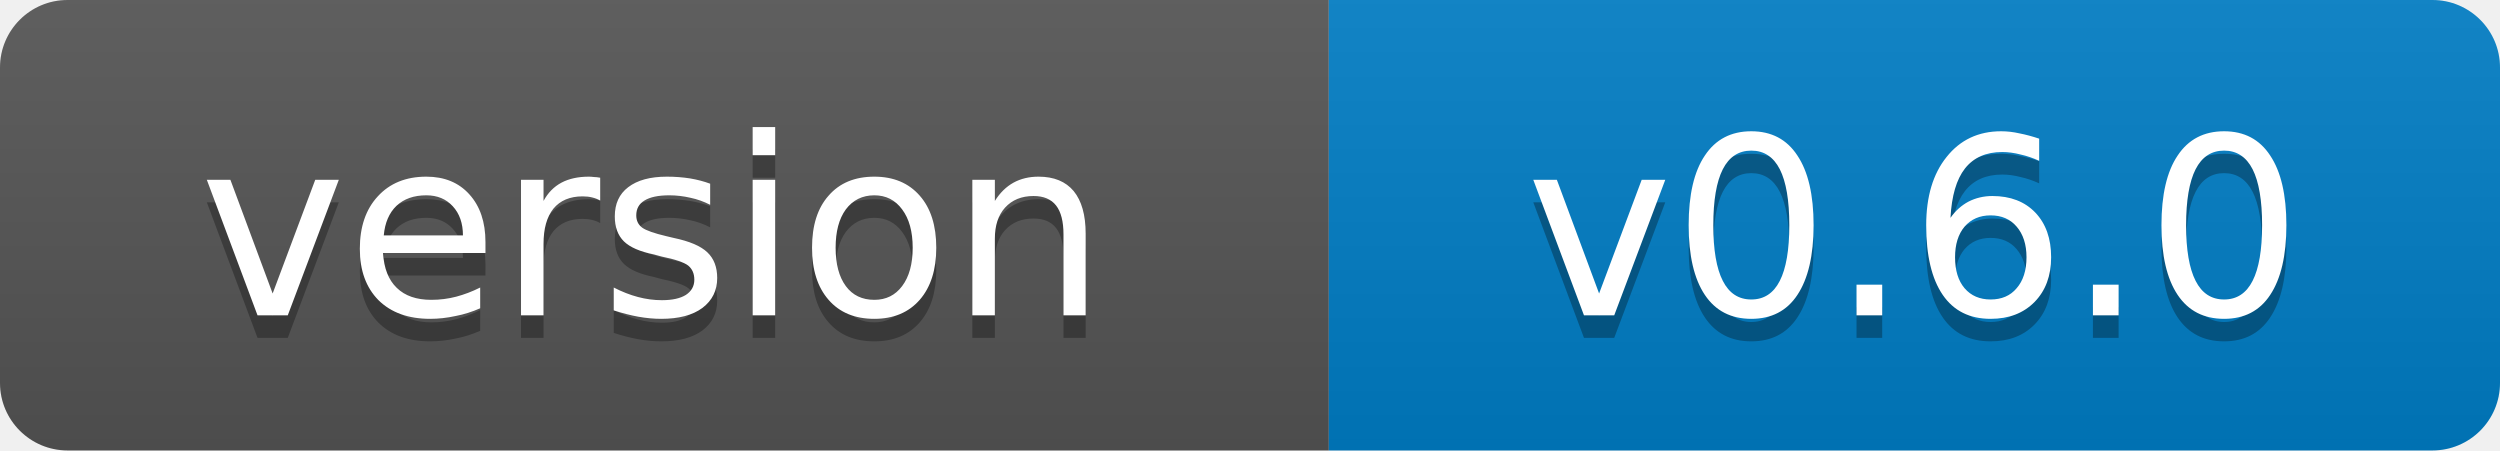
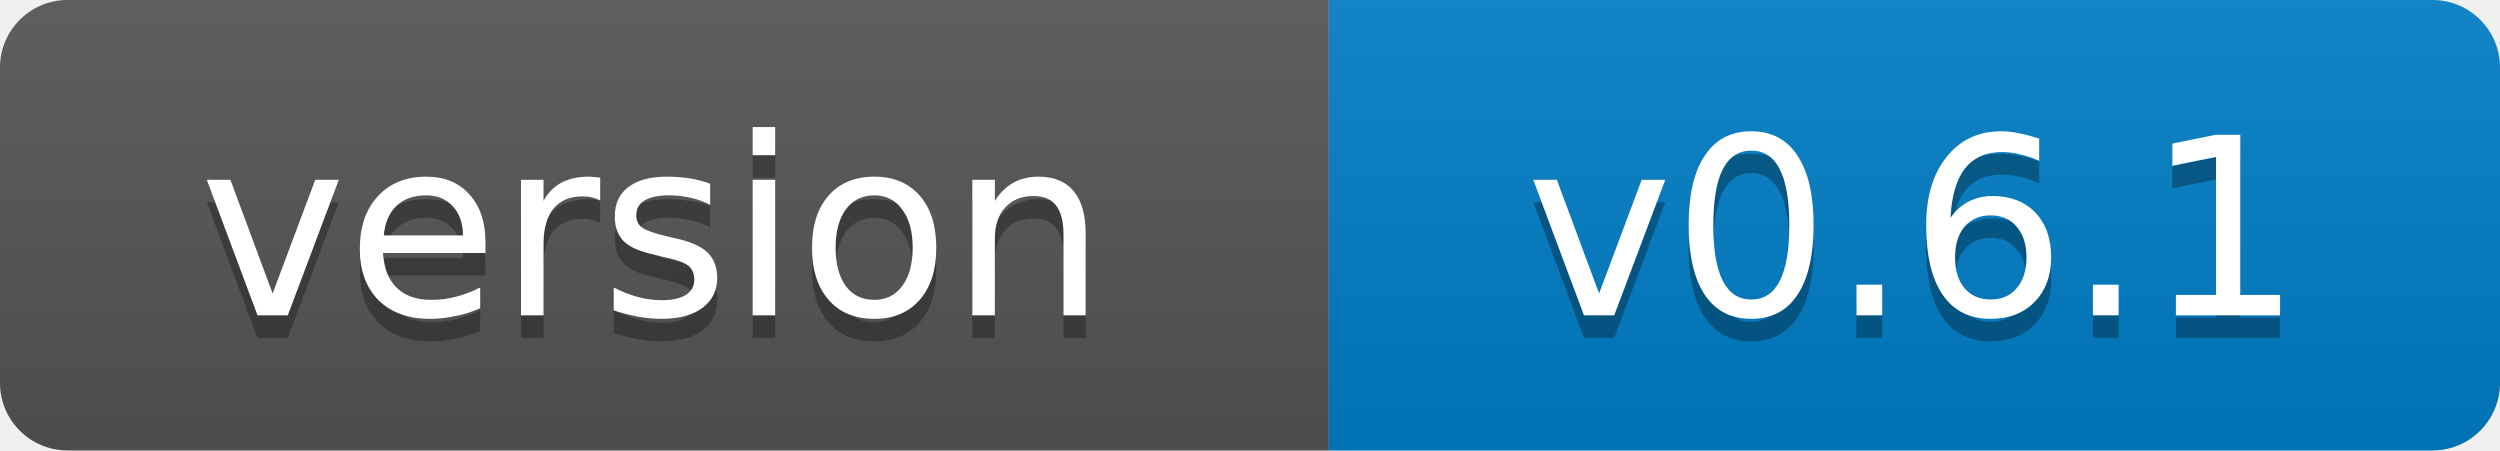
- <svg xmlns="http://www.w3.org/2000/svg" width="111" height="20" role="img" aria-label="version: v0.6.0">
+ <svg xmlns="http://www.w3.org/2000/svg" width="111" height="20" role="img" aria-label="version: v0.6.1">
  <linearGradient id="s" x2="0" y2="100%">
    <stop offset="0" stop-color="#bbb" stop-opacity=".1" />
    <stop offset="1" stop-opacity=".1" />
  </linearGradient>
  <clipPath id="r">
    <rect width="111" height="20" rx="3" fill="#fff" />
  </clipPath>
  <g clip-path="url(#r)">
    <rect width="59" height="20" fill="#555" />
    <rect x="59" width="52" height="20" fill="#007ec6" />
    <rect width="111" height="20" fill="url(#s)" />
  </g>
  <g fill="#fff" text-anchor="middle" font-family="Verdana,Geneva,DejaVu Sans,sans-serif" font-size="11">
    <text x="29" y="15" fill="#010101" fill-opacity=".3">version</text>
    <text x="29" y="14">version</text>
-     <text x="85" y="15" fill="#010101" fill-opacity=".3">v0.6.0</text>
-     <text x="85" y="14">v0.6.0</text>
+     <text x="85" y="15" fill="#010101" fill-opacity=".3">v0.6.1</text>
+     <text x="85" y="14">v0.6.1</text>
  </g>
</svg>
